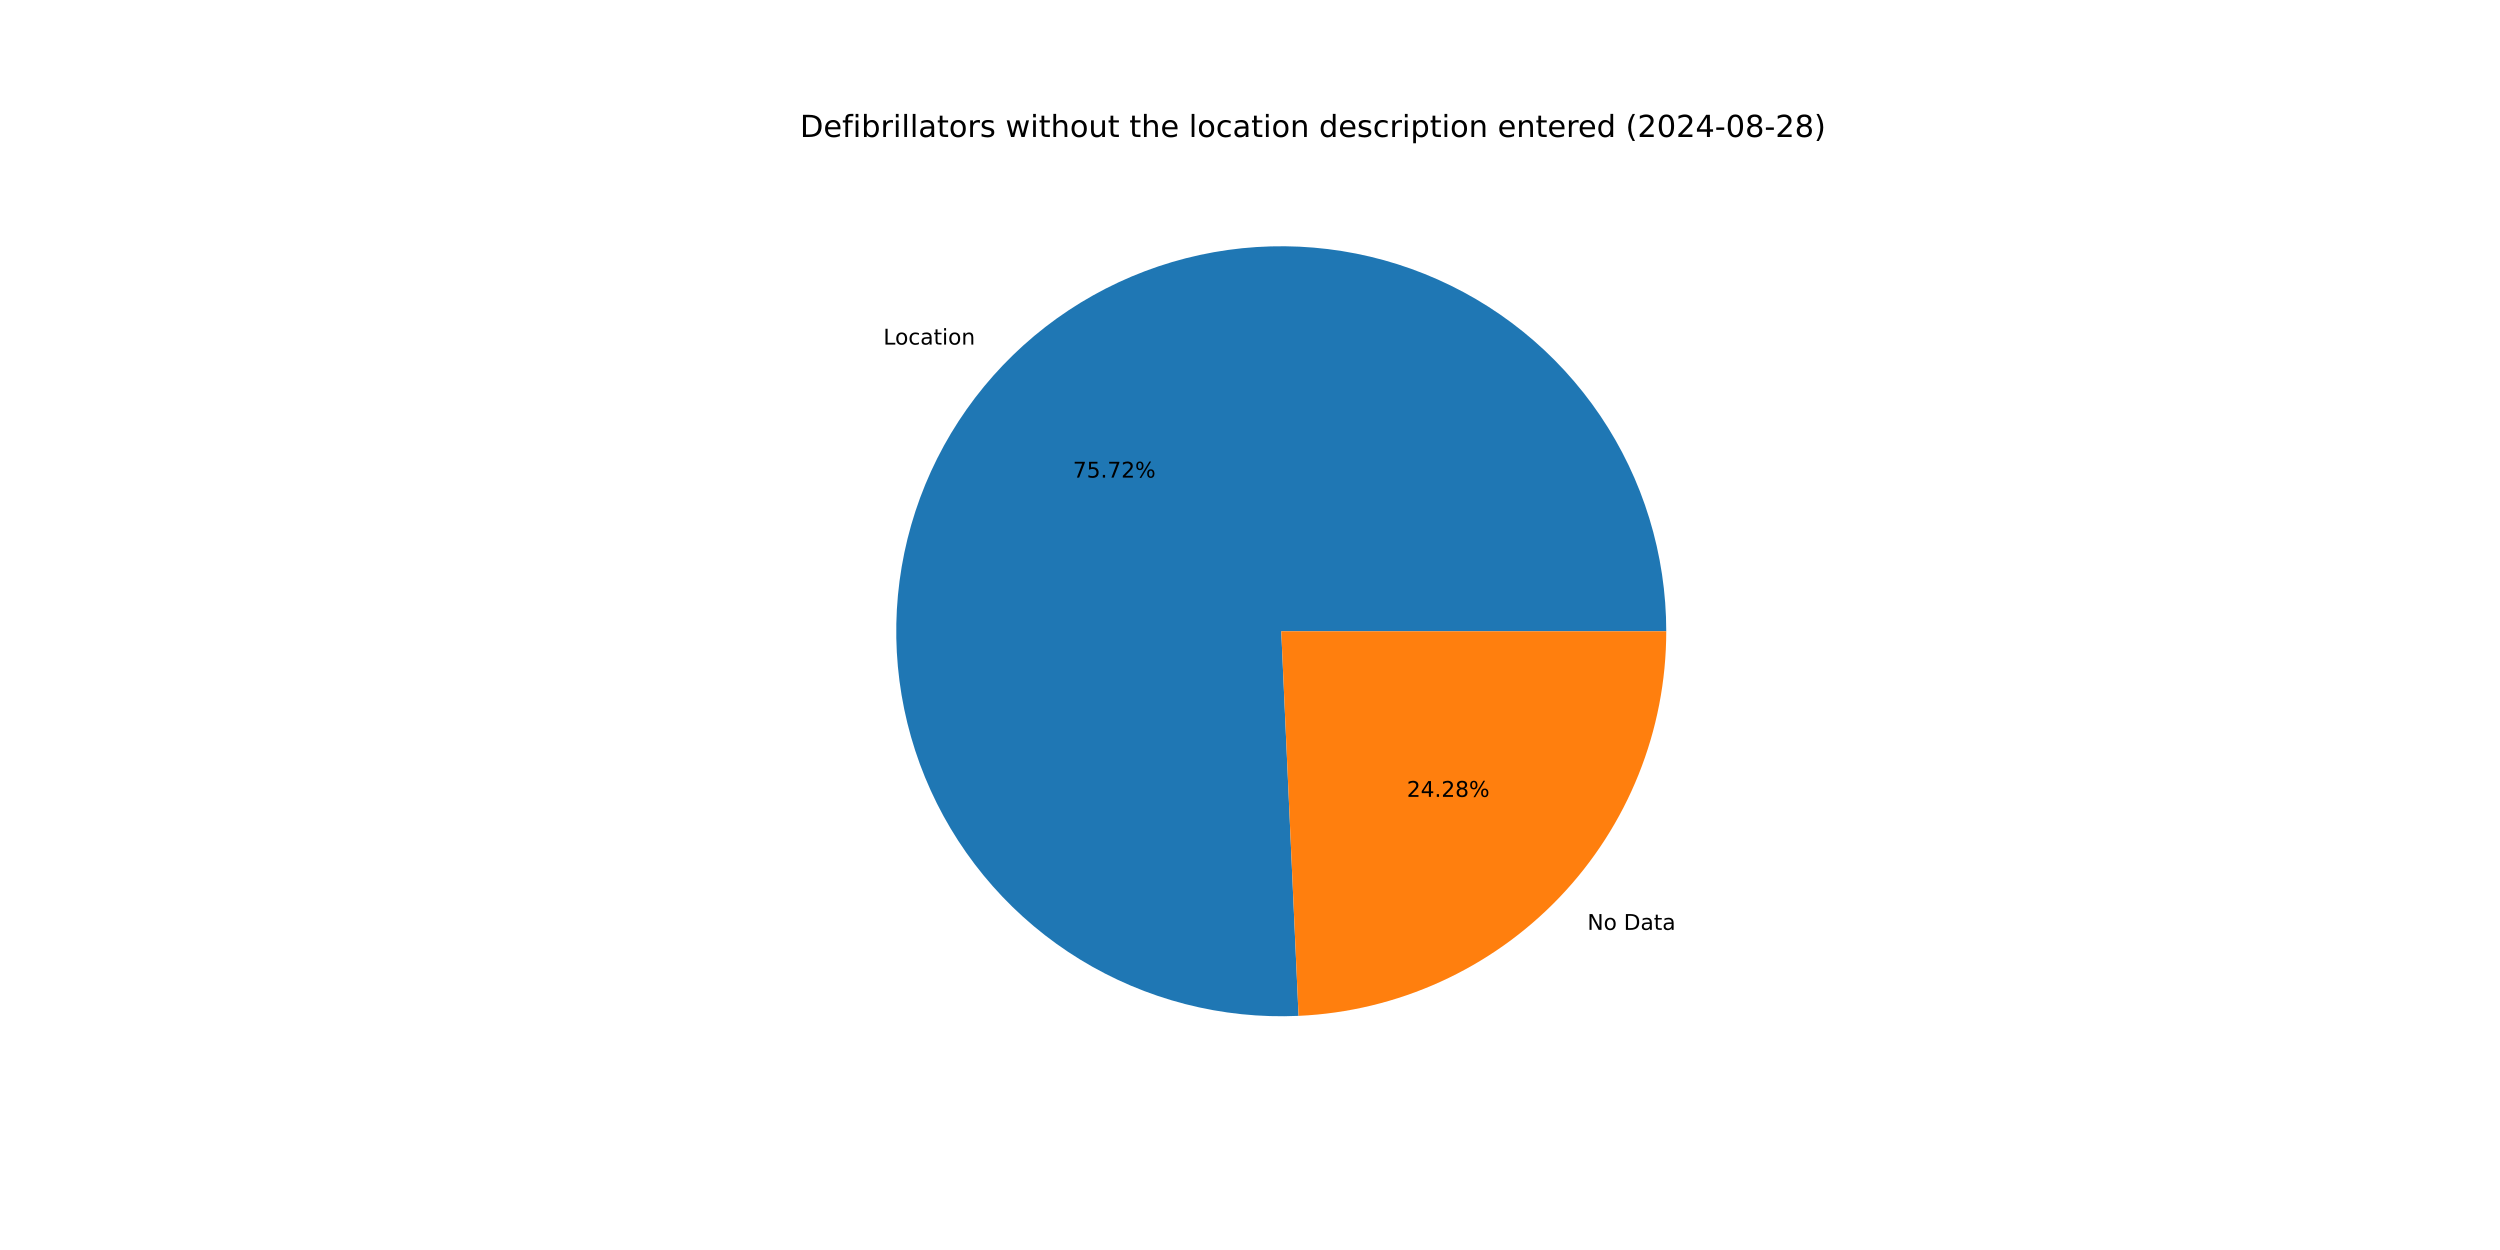
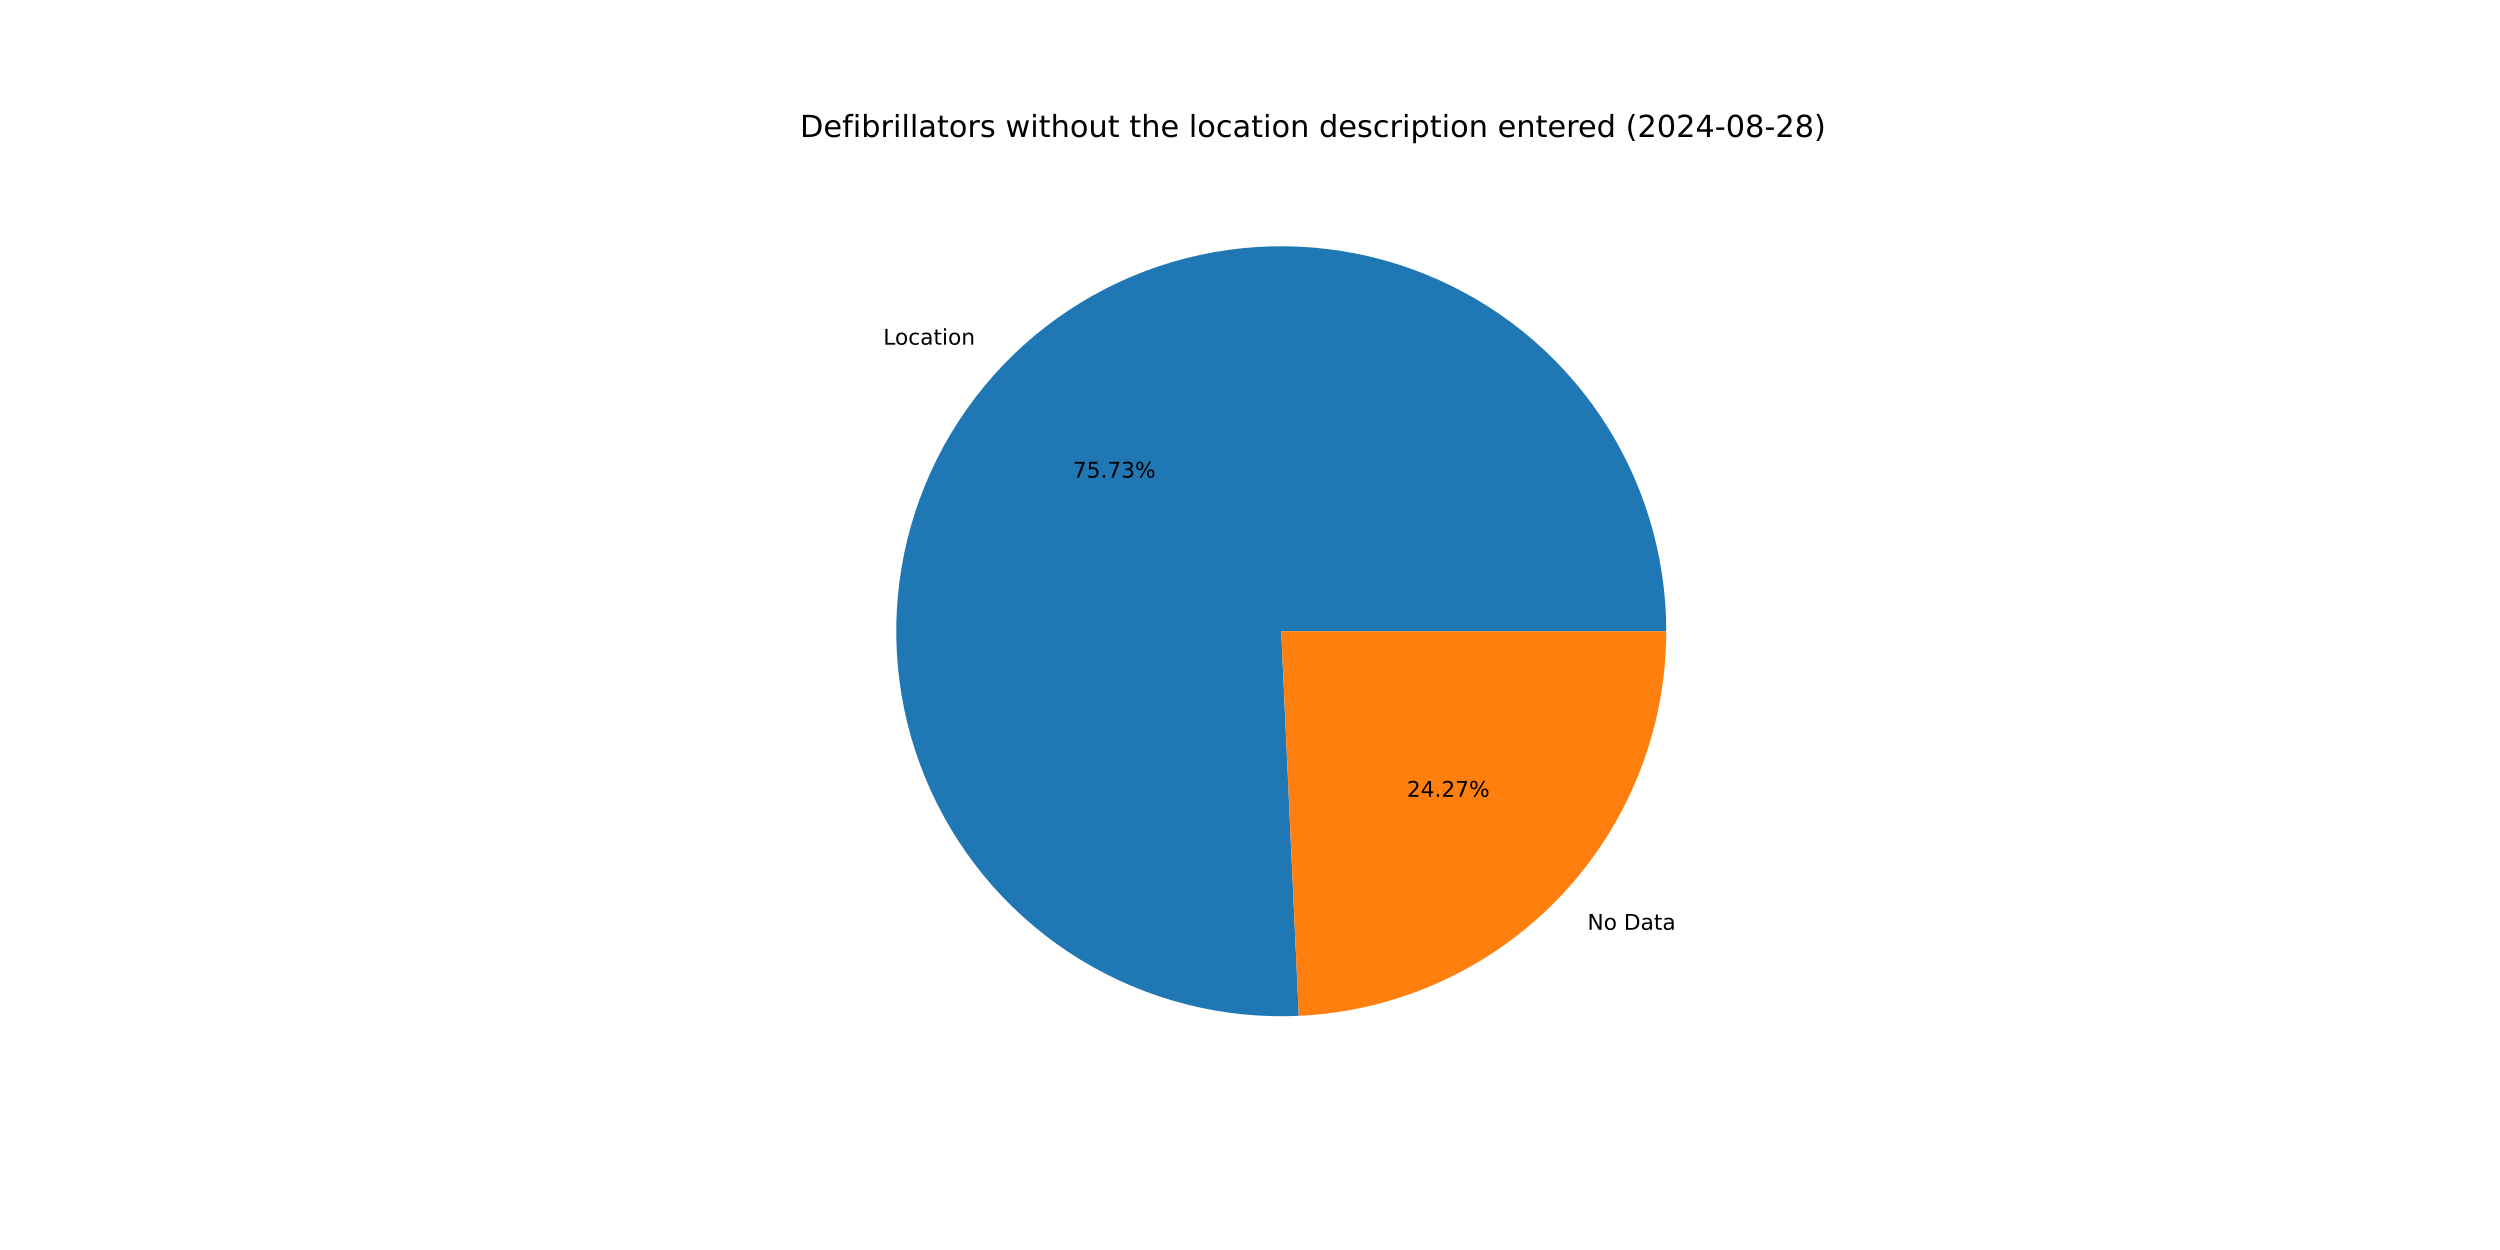
<svg xmlns="http://www.w3.org/2000/svg" xmlns:xlink="http://www.w3.org/1999/xlink" width="1152pt" height="576pt" viewBox="0 0 1152 576" version="1.1">
  <defs>
    <style type="text/css">*{stroke-linejoin: round; stroke-linecap: butt}</style>
  </defs>
  <g id="figure_1">
    <g id="patch_1">
      <path d="M 0 576  L 1152 576  L 1152 0  L 0 0  z " style="fill: #ffffff" />
    </g>
    <g id="axes_1">
      <g id="patch_2">
-         <path d="M 767.808 290.88  C 767.808 273.264 765.184 255.747 760.023 238.904  C 754.863 222.061 747.222 206.081 737.353 191.49  C 727.484 176.898 715.497 163.857 701.786 152.797  C 688.075 141.737 672.793 132.781 656.444 126.223  C 640.094 119.666 622.859 115.579 605.306 114.099  C 587.752 112.619 570.076 113.762 552.859 117.489  C 535.643 121.217 519.077 127.488 503.708 136.096  C 488.339 144.704 474.337 155.553 462.164 168.287  C 449.991 181.02 439.783 195.495 431.874 211.236  C 423.966 226.976 418.446 243.807 415.497 261.174  C 412.547 278.541 412.201 296.251 414.468 313.72  C 416.736 331.189 421.593 348.223 428.88 364.261  C 436.166 380.299 445.801 395.163 457.466 408.362  C 469.131 421.562 482.698 432.951 497.718 442.154  C 512.739 451.356 529.047 458.271 546.104 462.669  C 563.162 467.067 580.78 468.901 598.378 468.109  L 590.4 290.88  z " style="fill: #1f77b4" />
+         <path d="M 767.808 290.88  C 767.808 273.262 765.184 255.742 760.021 238.898  C 754.859 222.053 747.217 206.071 737.345 191.478  C 727.474 176.886 715.484 163.845 701.77 152.785  C 688.056 141.725 672.771 132.769 656.419 126.213  C 640.066 119.657 622.828 115.573 605.272 114.096  C 587.716 112.62 570.038 113.766 552.82 117.498  C 535.602 121.23 519.036 127.506 503.667 136.119  C 488.298 144.732 474.297 155.587 462.127 168.325  C 449.956 181.064 439.751 195.544 431.847 211.29  C 423.943 227.035 418.429 243.87 415.485 261.241  C 412.542 278.611 412.202 296.323 414.478 313.793  C 416.753 331.263 421.618 348.298 428.913 364.334  C 436.208 380.371 445.85 395.232 457.524 408.428  C 469.197 421.623 482.771 433.007 497.798 442.203  C 512.826 451.399 529.139 458.305 546.202 462.694  C 563.264 467.083 580.885 468.907 598.485 468.104  L 590.4 290.88  z " style="fill: #1f77b4" />
      </g>
      <g id="patch_3">
-         <path d="M 598.378 468.109  C 643.986 466.056 687.087 446.474 718.636 413.473  C 750.185 380.473 767.808 336.535 767.808 290.88  L 590.4 290.88  z " style="fill: #ff7f0e" />
+         <path d="M 598.485 468.104  C 644.074 466.024 687.147 446.431 718.673 413.435  C 750.199 380.438 767.808 336.516 767.808 290.88  L 590.4 290.88  z " style="fill: #ff7f0e" />
      </g>
      <g id="matplotlib.axis_1" />
      <g id="matplotlib.axis_2" />
      <g id="text_1">
-         <g transform="translate(407.0436 158.7866) scale(0.1 -0.1)">
+         <g transform="translate(407.0028 158.8293) scale(0.1 -0.1)">
          <defs>
            <path id="DejaVuSans-4c" d="M 628 4666  L 1259 4666  L 1259 531  L 3531 531  L 3531 0  L 628 0  L 628 4666  z " transform="scale(0.015625)" />
            <path id="DejaVuSans-6f" d="M 1959 3097  Q 1497 3097 1228 2736  Q 959 2375 959 1747  Q 959 1119 1226 758  Q 1494 397 1959 397  Q 2419 397 2687 759  Q 2956 1122 2956 1747  Q 2956 2369 2687 2733  Q 2419 3097 1959 3097  z M 1959 3584  Q 2709 3584 3137 3096  Q 3566 2609 3566 1747  Q 3566 888 3137 398  Q 2709 -91 1959 -91  Q 1206 -91 779 398  Q 353 888 353 1747  Q 353 2609 779 3096  Q 1206 3584 1959 3584  z " transform="scale(0.015625)" />
            <path id="DejaVuSans-63" d="M 3122 3366  L 3122 2828  Q 2878 2963 2633 3030  Q 2388 3097 2138 3097  Q 1578 3097 1268 2742  Q 959 2388 959 1747  Q 959 1106 1268 751  Q 1578 397 2138 397  Q 2388 397 2633 464  Q 2878 531 3122 666  L 3122 134  Q 2881 22 2623 -34  Q 2366 -91 2075 -91  Q 1284 -91 818 406  Q 353 903 353 1747  Q 353 2603 823 3093  Q 1294 3584 2113 3584  Q 2378 3584 2631 3529  Q 2884 3475 3122 3366  z " transform="scale(0.015625)" />
            <path id="DejaVuSans-61" d="M 2194 1759  Q 1497 1759 1228 1600  Q 959 1441 959 1056  Q 959 750 1161 570  Q 1363 391 1709 391  Q 2188 391 2477 730  Q 2766 1069 2766 1631  L 2766 1759  L 2194 1759  z M 3341 1997  L 3341 0  L 2766 0  L 2766 531  Q 2569 213 2275 61  Q 1981 -91 1556 -91  Q 1019 -91 701 211  Q 384 513 384 1019  Q 384 1609 779 1909  Q 1175 2209 1959 2209  L 2766 2209  L 2766 2266  Q 2766 2663 2505 2880  Q 2244 3097 1772 3097  Q 1472 3097 1187 3025  Q 903 2953 641 2809  L 641 3341  Q 956 3463 1253 3523  Q 1550 3584 1831 3584  Q 2591 3584 2966 3190  Q 3341 2797 3341 1997  z " transform="scale(0.015625)" />
            <path id="DejaVuSans-74" d="M 1172 4494  L 1172 3500  L 2356 3500  L 2356 3053  L 1172 3053  L 1172 1153  Q 1172 725 1289 603  Q 1406 481 1766 481  L 2356 481  L 2356 0  L 1766 0  Q 1100 0 847 248  Q 594 497 594 1153  L 594 3053  L 172 3053  L 172 3500  L 594 3500  L 594 4494  L 1172 4494  z " transform="scale(0.015625)" />
            <path id="DejaVuSans-69" d="M 603 3500  L 1178 3500  L 1178 0  L 603 0  L 603 3500  z M 603 4863  L 1178 4863  L 1178 4134  L 603 4134  L 603 4863  z " transform="scale(0.015625)" />
            <path id="DejaVuSans-6e" d="M 3513 2113  L 3513 0  L 2938 0  L 2938 2094  Q 2938 2591 2744 2837  Q 2550 3084 2163 3084  Q 1697 3084 1428 2787  Q 1159 2491 1159 1978  L 1159 0  L 581 0  L 581 3500  L 1159 3500  L 1159 2956  Q 1366 3272 1645 3428  Q 1925 3584 2291 3584  Q 2894 3584 3203 3211  Q 3513 2838 3513 2113  z " transform="scale(0.015625)" />
          </defs>
          <use xlink:href="#DejaVuSans-4c" />
          <use xlink:href="#DejaVuSans-6f" x="53.963" />
          <use xlink:href="#DejaVuSans-63" x="115.145" />
          <use xlink:href="#DejaVuSans-61" x="170.125" />
          <use xlink:href="#DejaVuSans-74" x="231.404" />
          <use xlink:href="#DejaVuSans-69" x="270.613" />
          <use xlink:href="#DejaVuSans-6f" x="298.396" />
          <use xlink:href="#DejaVuSans-6e" x="359.578" />
        </g>
      </g>
      <g id="text_2">
-         <g transform="translate(494.3936 220.0833) scale(0.1 -0.1)">
+         <g transform="translate(494.3713 220.1066) scale(0.1 -0.1)">
          <defs>
            <path id="DejaVuSans-37" d="M 525 4666  L 3525 4666  L 3525 4397  L 1831 0  L 1172 0  L 2766 4134  L 525 4134  L 525 4666  z " transform="scale(0.015625)" />
            <path id="DejaVuSans-35" d="M 691 4666  L 3169 4666  L 3169 4134  L 1269 4134  L 1269 2991  Q 1406 3038 1543 3061  Q 1681 3084 1819 3084  Q 2600 3084 3056 2656  Q 3513 2228 3513 1497  Q 3513 744 3044 326  Q 2575 -91 1722 -91  Q 1428 -91 1123 -41  Q 819 9 494 109  L 494 744  Q 775 591 1075 516  Q 1375 441 1709 441  Q 2250 441 2565 725  Q 2881 1009 2881 1497  Q 2881 1984 2565 2268  Q 2250 2553 1709 2553  Q 1456 2553 1204 2497  Q 953 2441 691 2322  L 691 4666  z " transform="scale(0.015625)" />
            <path id="DejaVuSans-2e" d="M 684 794  L 1344 794  L 1344 0  L 684 0  L 684 794  z " transform="scale(0.015625)" />
-             <path id="DejaVuSans-32" d="M 1228 531  L 3431 531  L 3431 0  L 469 0  L 469 531  Q 828 903 1448 1529  Q 2069 2156 2228 2338  Q 2531 2678 2651 2914  Q 2772 3150 2772 3378  Q 2772 3750 2511 3984  Q 2250 4219 1831 4219  Q 1534 4219 1204 4116  Q 875 4013 500 3803  L 500 4441  Q 881 4594 1212 4672  Q 1544 4750 1819 4750  Q 2544 4750 2975 4387  Q 3406 4025 3406 3419  Q 3406 3131 3298 2873  Q 3191 2616 2906 2266  Q 2828 2175 2409 1742  Q 1991 1309 1228 531  z " transform="scale(0.015625)" />
+             <path id="DejaVuSans-33" d="M 2597 2516  Q 3050 2419 3304 2112  Q 3559 1806 3559 1356  Q 3559 666 3084 287  Q 2609 -91 1734 -91  Q 1441 -91 1130 -33  Q 819 25 488 141  L 488 750  Q 750 597 1062 519  Q 1375 441 1716 441  Q 2309 441 2620 675  Q 2931 909 2931 1356  Q 2931 1769 2642 2001  Q 2353 2234 1838 2234  L 1294 2234  L 1294 2753  L 1863 2753  Q 2328 2753 2575 2939  Q 2822 3125 2822 3475  Q 2822 3834 2567 4026  Q 2313 4219 1838 4219  Q 1578 4219 1281 4162  Q 984 4106 628 3988  L 628 4550  Q 988 4650 1302 4700  Q 1616 4750 1894 4750  Q 2613 4750 3031 4423  Q 3450 4097 3450 3541  Q 3450 3153 3228 2886  Q 3006 2619 2597 2516  z " transform="scale(0.015625)" />
            <path id="DejaVuSans-25" d="M 4653 2053  Q 4381 2053 4226 1822  Q 4072 1591 4072 1178  Q 4072 772 4226 539  Q 4381 306 4653 306  Q 4919 306 5073 539  Q 5228 772 5228 1178  Q 5228 1588 5073 1820  Q 4919 2053 4653 2053  z M 4653 2450  Q 5147 2450 5437 2106  Q 5728 1763 5728 1178  Q 5728 594 5436 251  Q 5144 -91 4653 -91  Q 4153 -91 3862 251  Q 3572 594 3572 1178  Q 3572 1766 3864 2108  Q 4156 2450 4653 2450  z M 1428 4353  Q 1159 4353 1004 4120  Q 850 3888 850 3481  Q 850 3069 1003 2837  Q 1156 2606 1428 2606  Q 1700 2606 1854 2837  Q 2009 3069 2009 3481  Q 2009 3884 1853 4118  Q 1697 4353 1428 4353  z M 4250 4750  L 4750 4750  L 1831 -91  L 1331 -91  L 4250 4750  z M 1428 4750  Q 1922 4750 2215 4408  Q 2509 4066 2509 3481  Q 2509 2891 2217 2550  Q 1925 2209 1428 2209  Q 931 2209 642 2551  Q 353 2894 353 3481  Q 353 4063 643 4406  Q 934 4750 1428 4750  z " transform="scale(0.015625)" />
          </defs>
          <use xlink:href="#DejaVuSans-37" />
          <use xlink:href="#DejaVuSans-35" x="63.623" />
          <use xlink:href="#DejaVuSans-2e" x="127.246" />
          <use xlink:href="#DejaVuSans-37" x="159.033" />
-           <use xlink:href="#DejaVuSans-32" x="222.656" />
+           <use xlink:href="#DejaVuSans-33" x="222.656" />
          <use xlink:href="#DejaVuSans-25" x="286.279" />
        </g>
      </g>
      <g id="text_3">
-         <g transform="translate(731.4595 428.4922) scale(0.1 -0.1)">
+         <g transform="translate(731.5003 428.4495) scale(0.1 -0.1)">
          <defs>
            <path id="DejaVuSans-4e" d="M 628 4666  L 1478 4666  L 3547 763  L 3547 4666  L 4159 4666  L 4159 0  L 3309 0  L 1241 3903  L 1241 0  L 628 0  L 628 4666  z " transform="scale(0.015625)" />
            <path id="DejaVuSans-20" transform="scale(0.015625)" />
            <path id="DejaVuSans-44" d="M 1259 4147  L 1259 519  L 2022 519  Q 2988 519 3436 956  Q 3884 1394 3884 2338  Q 3884 3275 3436 3711  Q 2988 4147 2022 4147  L 1259 4147  z M 628 4666  L 1925 4666  Q 3281 4666 3915 4102  Q 4550 3538 4550 2338  Q 4550 1131 3912 565  Q 3275 0 1925 0  L 628 0  L 628 4666  z " transform="scale(0.015625)" />
          </defs>
          <use xlink:href="#DejaVuSans-4e" />
          <use xlink:href="#DejaVuSans-6f" x="74.805" />
          <use xlink:href="#DejaVuSans-20" x="135.986" />
          <use xlink:href="#DejaVuSans-44" x="167.773" />
          <use xlink:href="#DejaVuSans-61" x="244.775" />
          <use xlink:href="#DejaVuSans-74" x="306.055" />
          <use xlink:href="#DejaVuSans-61" x="345.264" />
        </g>
      </g>
      <g id="text_4">
-         <g transform="translate(648.2767 367.1954) scale(0.1 -0.1)">
+         <g transform="translate(648.299 367.1721) scale(0.1 -0.1)">
          <defs>
+             <path id="DejaVuSans-32" d="M 1228 531  L 3431 531  L 3431 0  L 469 0  L 469 531  Q 828 903 1448 1529  Q 2069 2156 2228 2338  Q 2531 2678 2651 2914  Q 2772 3150 2772 3378  Q 2772 3750 2511 3984  Q 2250 4219 1831 4219  Q 1534 4219 1204 4116  Q 875 4013 500 3803  L 500 4441  Q 881 4594 1212 4672  Q 1544 4750 1819 4750  Q 2544 4750 2975 4387  Q 3406 4025 3406 3419  Q 3406 3131 3298 2873  Q 3191 2616 2906 2266  Q 2828 2175 2409 1742  Q 1991 1309 1228 531  z " transform="scale(0.015625)" />
            <path id="DejaVuSans-34" d="M 2419 4116  L 825 1625  L 2419 1625  L 2419 4116  z M 2253 4666  L 3047 4666  L 3047 1625  L 3713 1625  L 3713 1100  L 3047 1100  L 3047 0  L 2419 0  L 2419 1100  L 313 1100  L 313 1709  L 2253 4666  z " transform="scale(0.015625)" />
-             <path id="DejaVuSans-38" d="M 2034 2216  Q 1584 2216 1326 1975  Q 1069 1734 1069 1313  Q 1069 891 1326 650  Q 1584 409 2034 409  Q 2484 409 2743 651  Q 3003 894 3003 1313  Q 3003 1734 2745 1975  Q 2488 2216 2034 2216  z M 1403 2484  Q 997 2584 770 2862  Q 544 3141 544 3541  Q 544 4100 942 4425  Q 1341 4750 2034 4750  Q 2731 4750 3128 4425  Q 3525 4100 3525 3541  Q 3525 3141 3298 2862  Q 3072 2584 2669 2484  Q 3125 2378 3379 2068  Q 3634 1759 3634 1313  Q 3634 634 3220 271  Q 2806 -91 2034 -91  Q 1263 -91 848 271  Q 434 634 434 1313  Q 434 1759 690 2068  Q 947 2378 1403 2484  z M 1172 3481  Q 1172 3119 1398 2916  Q 1625 2713 2034 2713  Q 2441 2713 2670 2916  Q 2900 3119 2900 3481  Q 2900 3844 2670 4047  Q 2441 4250 2034 4250  Q 1625 4250 1398 4047  Q 1172 3844 1172 3481  z " transform="scale(0.015625)" />
          </defs>
          <use xlink:href="#DejaVuSans-32" />
          <use xlink:href="#DejaVuSans-34" x="63.623" />
          <use xlink:href="#DejaVuSans-2e" x="127.246" />
          <use xlink:href="#DejaVuSans-32" x="159.033" />
-           <use xlink:href="#DejaVuSans-38" x="222.656" />
+           <use xlink:href="#DejaVuSans-37" x="222.656" />
          <use xlink:href="#DejaVuSans-25" x="286.279" />
        </g>
      </g>
      <g id="text_5">
        <g transform="translate(368.64 63.12) scale(0.14 -0.14)">
          <defs>
            <path id="DejaVuSans-65" d="M 3597 1894  L 3597 1613  L 953 1613  Q 991 1019 1311 708  Q 1631 397 2203 397  Q 2534 397 2845 478  Q 3156 559 3463 722  L 3463 178  Q 3153 47 2828 -22  Q 2503 -91 2169 -91  Q 1331 -91 842 396  Q 353 884 353 1716  Q 353 2575 817 3079  Q 1281 3584 2069 3584  Q 2775 3584 3186 3129  Q 3597 2675 3597 1894  z M 3022 2063  Q 3016 2534 2758 2815  Q 2500 3097 2075 3097  Q 1594 3097 1305 2825  Q 1016 2553 972 2059  L 3022 2063  z " transform="scale(0.015625)" />
            <path id="DejaVuSans-66" d="M 2375 4863  L 2375 4384  L 1825 4384  Q 1516 4384 1395 4259  Q 1275 4134 1275 3809  L 1275 3500  L 2222 3500  L 2222 3053  L 1275 3053  L 1275 0  L 697 0  L 697 3053  L 147 3053  L 147 3500  L 697 3500  L 697 3744  Q 697 4328 969 4595  Q 1241 4863 1831 4863  L 2375 4863  z " transform="scale(0.015625)" />
            <path id="DejaVuSans-62" d="M 3116 1747  Q 3116 2381 2855 2742  Q 2594 3103 2138 3103  Q 1681 3103 1420 2742  Q 1159 2381 1159 1747  Q 1159 1113 1420 752  Q 1681 391 2138 391  Q 2594 391 2855 752  Q 3116 1113 3116 1747  z M 1159 2969  Q 1341 3281 1617 3432  Q 1894 3584 2278 3584  Q 2916 3584 3314 3078  Q 3713 2572 3713 1747  Q 3713 922 3314 415  Q 2916 -91 2278 -91  Q 1894 -91 1617 61  Q 1341 213 1159 525  L 1159 0  L 581 0  L 581 4863  L 1159 4863  L 1159 2969  z " transform="scale(0.015625)" />
            <path id="DejaVuSans-72" d="M 2631 2963  Q 2534 3019 2420 3045  Q 2306 3072 2169 3072  Q 1681 3072 1420 2755  Q 1159 2438 1159 1844  L 1159 0  L 581 0  L 581 3500  L 1159 3500  L 1159 2956  Q 1341 3275 1631 3429  Q 1922 3584 2338 3584  Q 2397 3584 2469 3576  Q 2541 3569 2628 3553  L 2631 2963  z " transform="scale(0.015625)" />
            <path id="DejaVuSans-6c" d="M 603 4863  L 1178 4863  L 1178 0  L 603 0  L 603 4863  z " transform="scale(0.015625)" />
            <path id="DejaVuSans-73" d="M 2834 3397  L 2834 2853  Q 2591 2978 2328 3040  Q 2066 3103 1784 3103  Q 1356 3103 1142 2972  Q 928 2841 928 2578  Q 928 2378 1081 2264  Q 1234 2150 1697 2047  L 1894 2003  Q 2506 1872 2764 1633  Q 3022 1394 3022 966  Q 3022 478 2636 193  Q 2250 -91 1575 -91  Q 1294 -91 989 -36  Q 684 19 347 128  L 347 722  Q 666 556 975 473  Q 1284 391 1588 391  Q 1994 391 2212 530  Q 2431 669 2431 922  Q 2431 1156 2273 1281  Q 2116 1406 1581 1522  L 1381 1569  Q 847 1681 609 1914  Q 372 2147 372 2553  Q 372 3047 722 3315  Q 1072 3584 1716 3584  Q 2034 3584 2315 3537  Q 2597 3491 2834 3397  z " transform="scale(0.015625)" />
            <path id="DejaVuSans-77" d="M 269 3500  L 844 3500  L 1563 769  L 2278 3500  L 2956 3500  L 3675 769  L 4391 3500  L 4966 3500  L 4050 0  L 3372 0  L 2619 2869  L 1863 0  L 1184 0  L 269 3500  z " transform="scale(0.015625)" />
            <path id="DejaVuSans-68" d="M 3513 2113  L 3513 0  L 2938 0  L 2938 2094  Q 2938 2591 2744 2837  Q 2550 3084 2163 3084  Q 1697 3084 1428 2787  Q 1159 2491 1159 1978  L 1159 0  L 581 0  L 581 4863  L 1159 4863  L 1159 2956  Q 1366 3272 1645 3428  Q 1925 3584 2291 3584  Q 2894 3584 3203 3211  Q 3513 2838 3513 2113  z " transform="scale(0.015625)" />
            <path id="DejaVuSans-75" d="M 544 1381  L 544 3500  L 1119 3500  L 1119 1403  Q 1119 906 1312 657  Q 1506 409 1894 409  Q 2359 409 2629 706  Q 2900 1003 2900 1516  L 2900 3500  L 3475 3500  L 3475 0  L 2900 0  L 2900 538  Q 2691 219 2414 64  Q 2138 -91 1772 -91  Q 1169 -91 856 284  Q 544 659 544 1381  z M 1991 3584  L 1991 3584  z " transform="scale(0.015625)" />
            <path id="DejaVuSans-64" d="M 2906 2969  L 2906 4863  L 3481 4863  L 3481 0  L 2906 0  L 2906 525  Q 2725 213 2448 61  Q 2172 -91 1784 -91  Q 1150 -91 751 415  Q 353 922 353 1747  Q 353 2572 751 3078  Q 1150 3584 1784 3584  Q 2172 3584 2448 3432  Q 2725 3281 2906 2969  z M 947 1747  Q 947 1113 1208 752  Q 1469 391 1925 391  Q 2381 391 2643 752  Q 2906 1113 2906 1747  Q 2906 2381 2643 2742  Q 2381 3103 1925 3103  Q 1469 3103 1208 2742  Q 947 2381 947 1747  z " transform="scale(0.015625)" />
            <path id="DejaVuSans-70" d="M 1159 525  L 1159 -1331  L 581 -1331  L 581 3500  L 1159 3500  L 1159 2969  Q 1341 3281 1617 3432  Q 1894 3584 2278 3584  Q 2916 3584 3314 3078  Q 3713 2572 3713 1747  Q 3713 922 3314 415  Q 2916 -91 2278 -91  Q 1894 -91 1617 61  Q 1341 213 1159 525  z M 3116 1747  Q 3116 2381 2855 2742  Q 2594 3103 2138 3103  Q 1681 3103 1420 2742  Q 1159 2381 1159 1747  Q 1159 1113 1420 752  Q 1681 391 2138 391  Q 2594 391 2855 752  Q 3116 1113 3116 1747  z " transform="scale(0.015625)" />
            <path id="DejaVuSans-28" d="M 1984 4856  Q 1566 4138 1362 3434  Q 1159 2731 1159 2009  Q 1159 1288 1364 580  Q 1569 -128 1984 -844  L 1484 -844  Q 1016 -109 783 600  Q 550 1309 550 2009  Q 550 2706 781 3412  Q 1013 4119 1484 4856  L 1984 4856  z " transform="scale(0.015625)" />
            <path id="DejaVuSans-30" d="M 2034 4250  Q 1547 4250 1301 3770  Q 1056 3291 1056 2328  Q 1056 1369 1301 889  Q 1547 409 2034 409  Q 2525 409 2770 889  Q 3016 1369 3016 2328  Q 3016 3291 2770 3770  Q 2525 4250 2034 4250  z M 2034 4750  Q 2819 4750 3233 4129  Q 3647 3509 3647 2328  Q 3647 1150 3233 529  Q 2819 -91 2034 -91  Q 1250 -91 836 529  Q 422 1150 422 2328  Q 422 3509 836 4129  Q 1250 4750 2034 4750  z " transform="scale(0.015625)" />
            <path id="DejaVuSans-2d" d="M 313 2009  L 1997 2009  L 1997 1497  L 313 1497  L 313 2009  z " transform="scale(0.015625)" />
+             <path id="DejaVuSans-38" d="M 2034 2216  Q 1584 2216 1326 1975  Q 1069 1734 1069 1313  Q 1069 891 1326 650  Q 1584 409 2034 409  Q 2484 409 2743 651  Q 3003 894 3003 1313  Q 3003 1734 2745 1975  Q 2488 2216 2034 2216  z M 1403 2484  Q 997 2584 770 2862  Q 544 3141 544 3541  Q 544 4100 942 4425  Q 1341 4750 2034 4750  Q 2731 4750 3128 4425  Q 3525 4100 3525 3541  Q 3525 3141 3298 2862  Q 3072 2584 2669 2484  Q 3125 2378 3379 2068  Q 3634 1759 3634 1313  Q 3634 634 3220 271  Q 2806 -91 2034 -91  Q 1263 -91 848 271  Q 434 634 434 1313  Q 434 1759 690 2068  Q 947 2378 1403 2484  z M 1172 3481  Q 1172 3119 1398 2916  Q 1625 2713 2034 2713  Q 2441 2713 2670 2916  Q 2900 3119 2900 3481  Q 2900 3844 2670 4047  Q 2441 4250 2034 4250  Q 1625 4250 1398 4047  Q 1172 3844 1172 3481  z " transform="scale(0.015625)" />
            <path id="DejaVuSans-29" d="M 513 4856  L 1013 4856  Q 1481 4119 1714 3412  Q 1947 2706 1947 2009  Q 1947 1309 1714 600  Q 1481 -109 1013 -844  L 513 -844  Q 928 -128 1133 580  Q 1338 1288 1338 2009  Q 1338 2731 1133 3434  Q 928 4138 513 4856  z " transform="scale(0.015625)" />
          </defs>
          <use xlink:href="#DejaVuSans-44" />
          <use xlink:href="#DejaVuSans-65" x="77.002" />
          <use xlink:href="#DejaVuSans-66" x="138.525" />
          <use xlink:href="#DejaVuSans-69" x="173.73" />
          <use xlink:href="#DejaVuSans-62" x="201.514" />
          <use xlink:href="#DejaVuSans-72" x="264.99" />
          <use xlink:href="#DejaVuSans-69" x="306.104" />
          <use xlink:href="#DejaVuSans-6c" x="333.887" />
          <use xlink:href="#DejaVuSans-6c" x="361.67" />
          <use xlink:href="#DejaVuSans-61" x="389.453" />
          <use xlink:href="#DejaVuSans-74" x="450.732" />
          <use xlink:href="#DejaVuSans-6f" x="489.941" />
          <use xlink:href="#DejaVuSans-72" x="551.123" />
          <use xlink:href="#DejaVuSans-73" x="592.236" />
          <use xlink:href="#DejaVuSans-20" x="644.336" />
          <use xlink:href="#DejaVuSans-77" x="676.123" />
          <use xlink:href="#DejaVuSans-69" x="757.91" />
          <use xlink:href="#DejaVuSans-74" x="785.693" />
          <use xlink:href="#DejaVuSans-68" x="824.902" />
          <use xlink:href="#DejaVuSans-6f" x="888.281" />
          <use xlink:href="#DejaVuSans-75" x="949.463" />
          <use xlink:href="#DejaVuSans-74" x="1012.842" />
          <use xlink:href="#DejaVuSans-20" x="1052.051" />
          <use xlink:href="#DejaVuSans-74" x="1083.838" />
          <use xlink:href="#DejaVuSans-68" x="1123.047" />
          <use xlink:href="#DejaVuSans-65" x="1186.426" />
          <use xlink:href="#DejaVuSans-20" x="1247.949" />
          <use xlink:href="#DejaVuSans-6c" x="1279.736" />
          <use xlink:href="#DejaVuSans-6f" x="1307.52" />
          <use xlink:href="#DejaVuSans-63" x="1368.701" />
          <use xlink:href="#DejaVuSans-61" x="1423.682" />
          <use xlink:href="#DejaVuSans-74" x="1484.961" />
          <use xlink:href="#DejaVuSans-69" x="1524.17" />
          <use xlink:href="#DejaVuSans-6f" x="1551.953" />
          <use xlink:href="#DejaVuSans-6e" x="1613.135" />
          <use xlink:href="#DejaVuSans-20" x="1676.514" />
          <use xlink:href="#DejaVuSans-64" x="1708.301" />
          <use xlink:href="#DejaVuSans-65" x="1771.777" />
          <use xlink:href="#DejaVuSans-73" x="1833.301" />
          <use xlink:href="#DejaVuSans-63" x="1885.4" />
          <use xlink:href="#DejaVuSans-72" x="1940.381" />
          <use xlink:href="#DejaVuSans-69" x="1981.494" />
          <use xlink:href="#DejaVuSans-70" x="2009.277" />
          <use xlink:href="#DejaVuSans-74" x="2072.754" />
          <use xlink:href="#DejaVuSans-69" x="2111.963" />
          <use xlink:href="#DejaVuSans-6f" x="2139.746" />
          <use xlink:href="#DejaVuSans-6e" x="2200.928" />
          <use xlink:href="#DejaVuSans-20" x="2264.307" />
          <use xlink:href="#DejaVuSans-65" x="2296.094" />
          <use xlink:href="#DejaVuSans-6e" x="2357.617" />
          <use xlink:href="#DejaVuSans-74" x="2420.996" />
          <use xlink:href="#DejaVuSans-65" x="2460.205" />
          <use xlink:href="#DejaVuSans-72" x="2521.729" />
          <use xlink:href="#DejaVuSans-65" x="2560.592" />
          <use xlink:href="#DejaVuSans-64" x="2622.115" />
          <use xlink:href="#DejaVuSans-20" x="2685.592" />
          <use xlink:href="#DejaVuSans-28" x="2717.379" />
          <use xlink:href="#DejaVuSans-32" x="2756.393" />
          <use xlink:href="#DejaVuSans-30" x="2820.016" />
          <use xlink:href="#DejaVuSans-32" x="2883.639" />
          <use xlink:href="#DejaVuSans-34" x="2947.262" />
          <use xlink:href="#DejaVuSans-2d" x="3010.885" />
          <use xlink:href="#DejaVuSans-30" x="3046.969" />
          <use xlink:href="#DejaVuSans-38" x="3110.592" />
          <use xlink:href="#DejaVuSans-2d" x="3174.215" />
          <use xlink:href="#DejaVuSans-32" x="3210.299" />
          <use xlink:href="#DejaVuSans-38" x="3273.922" />
          <use xlink:href="#DejaVuSans-29" x="3337.545" />
        </g>
      </g>
    </g>
  </g>
</svg>
